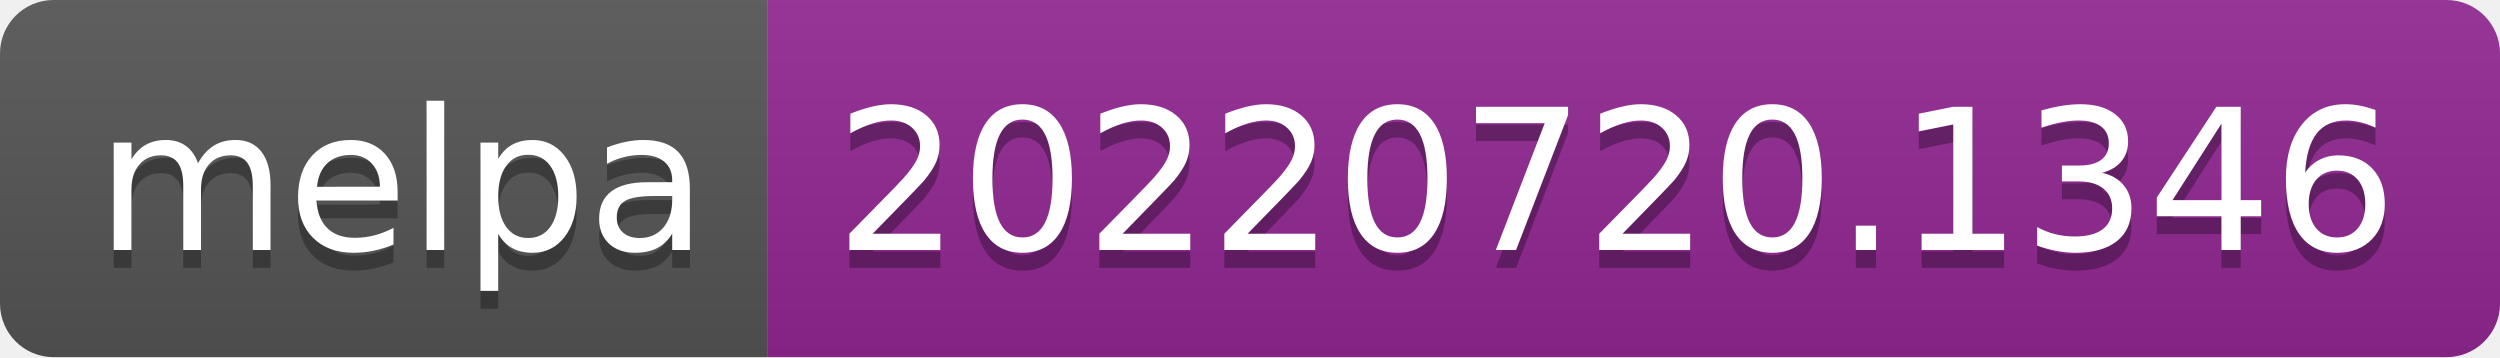
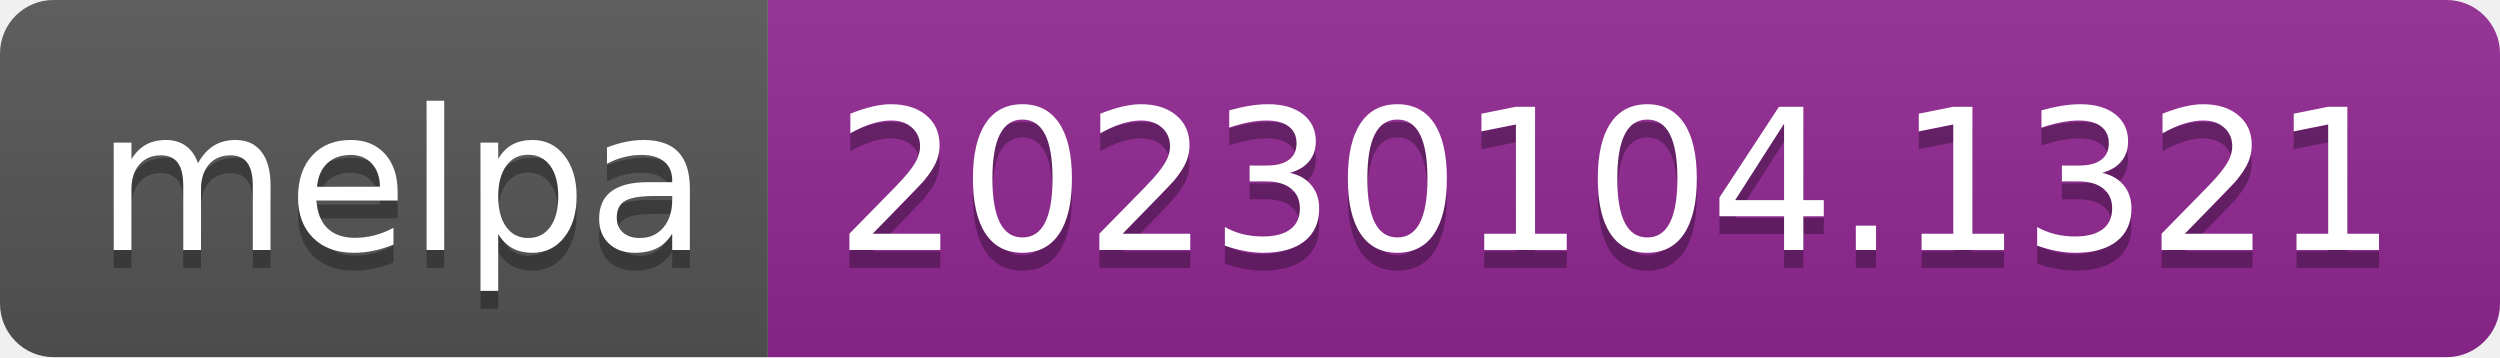
- <svg xmlns="http://www.w3.org/2000/svg" width="140" height="20" role="img" aria-label="melpa: 20220720.1346">
+ <svg xmlns="http://www.w3.org/2000/svg" width="140" height="20" role="img" aria-label="melpa: 20230104.1321">
  <linearGradient id="s" x2="0" y2="100%">
    <stop offset="0" stop-color="#bbb" stop-opacity=".1" />
    <stop offset="1" stop-opacity=".1" />
  </linearGradient>
  <clipPath id="r">
    <rect width="140" height="20" rx="3" fill="#fff" />
  </clipPath>
  <g clip-path="url(#r)">
    <rect width="43" height="20" fill="#555" />
    <rect x="43" width="97" height="20" fill="#922793" />
    <rect width="140" height="20" fill="url(#s)" />
  </g>
  <g fill="#fff" text-anchor="middle" font-family="Verdana,Geneva,DejaVu Sans,sans-serif" text-rendering="geometricPrecision" font-size="110">
    <text aria-hidden="true" x="225" y="150" fill="#010101" fill-opacity=".3" transform="scale(.1)" textLength="330">melpa</text>
    <text x="225" y="140" transform="scale(.1)" fill="#fff" textLength="330">melpa</text>
-     <text aria-hidden="true" x="905" y="150" fill="#010101" fill-opacity=".3" transform="scale(.1)" textLength="870">20220720.1346</text>
-     <text x="905" y="140" transform="scale(.1)" fill="#fff" textLength="870">20220720.1346</text>
+     <text aria-hidden="true" x="905" y="150" fill="#010101" fill-opacity=".3" transform="scale(.1)" textLength="870">20230104.1321</text>
+     <text x="905" y="140" transform="scale(.1)" fill="#fff" textLength="870">20230104.1321</text>
  </g>
</svg>
